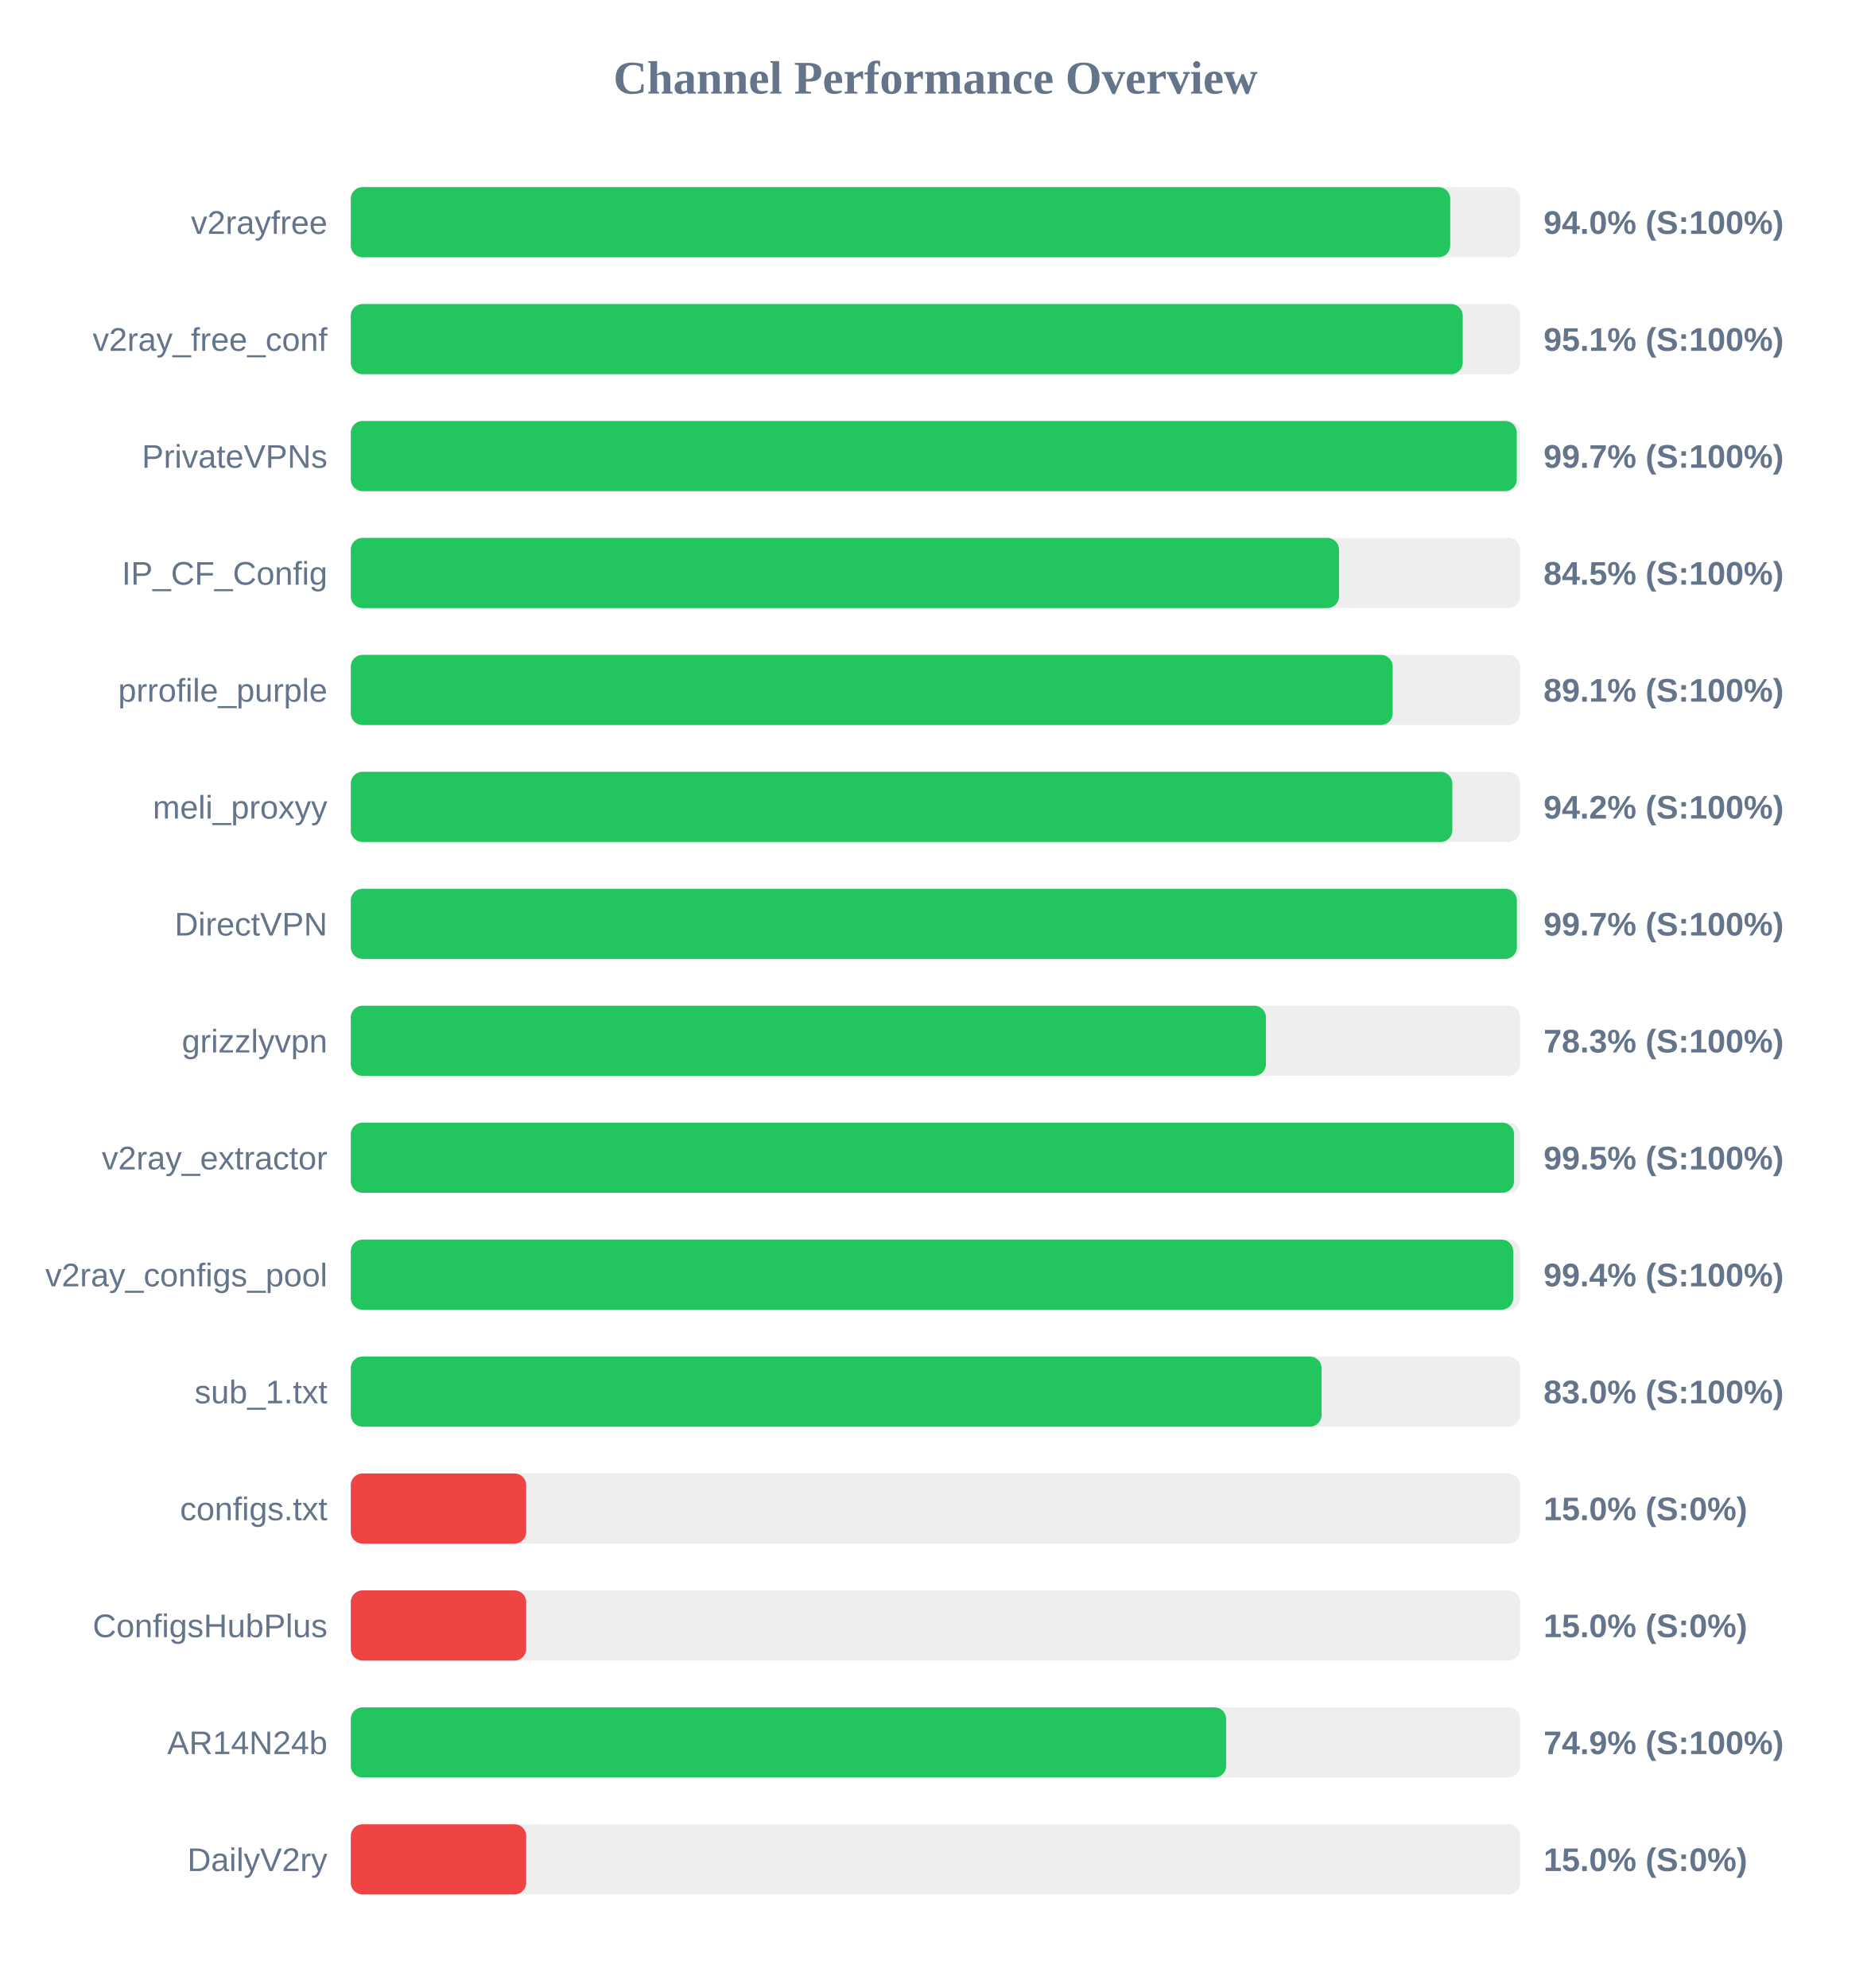
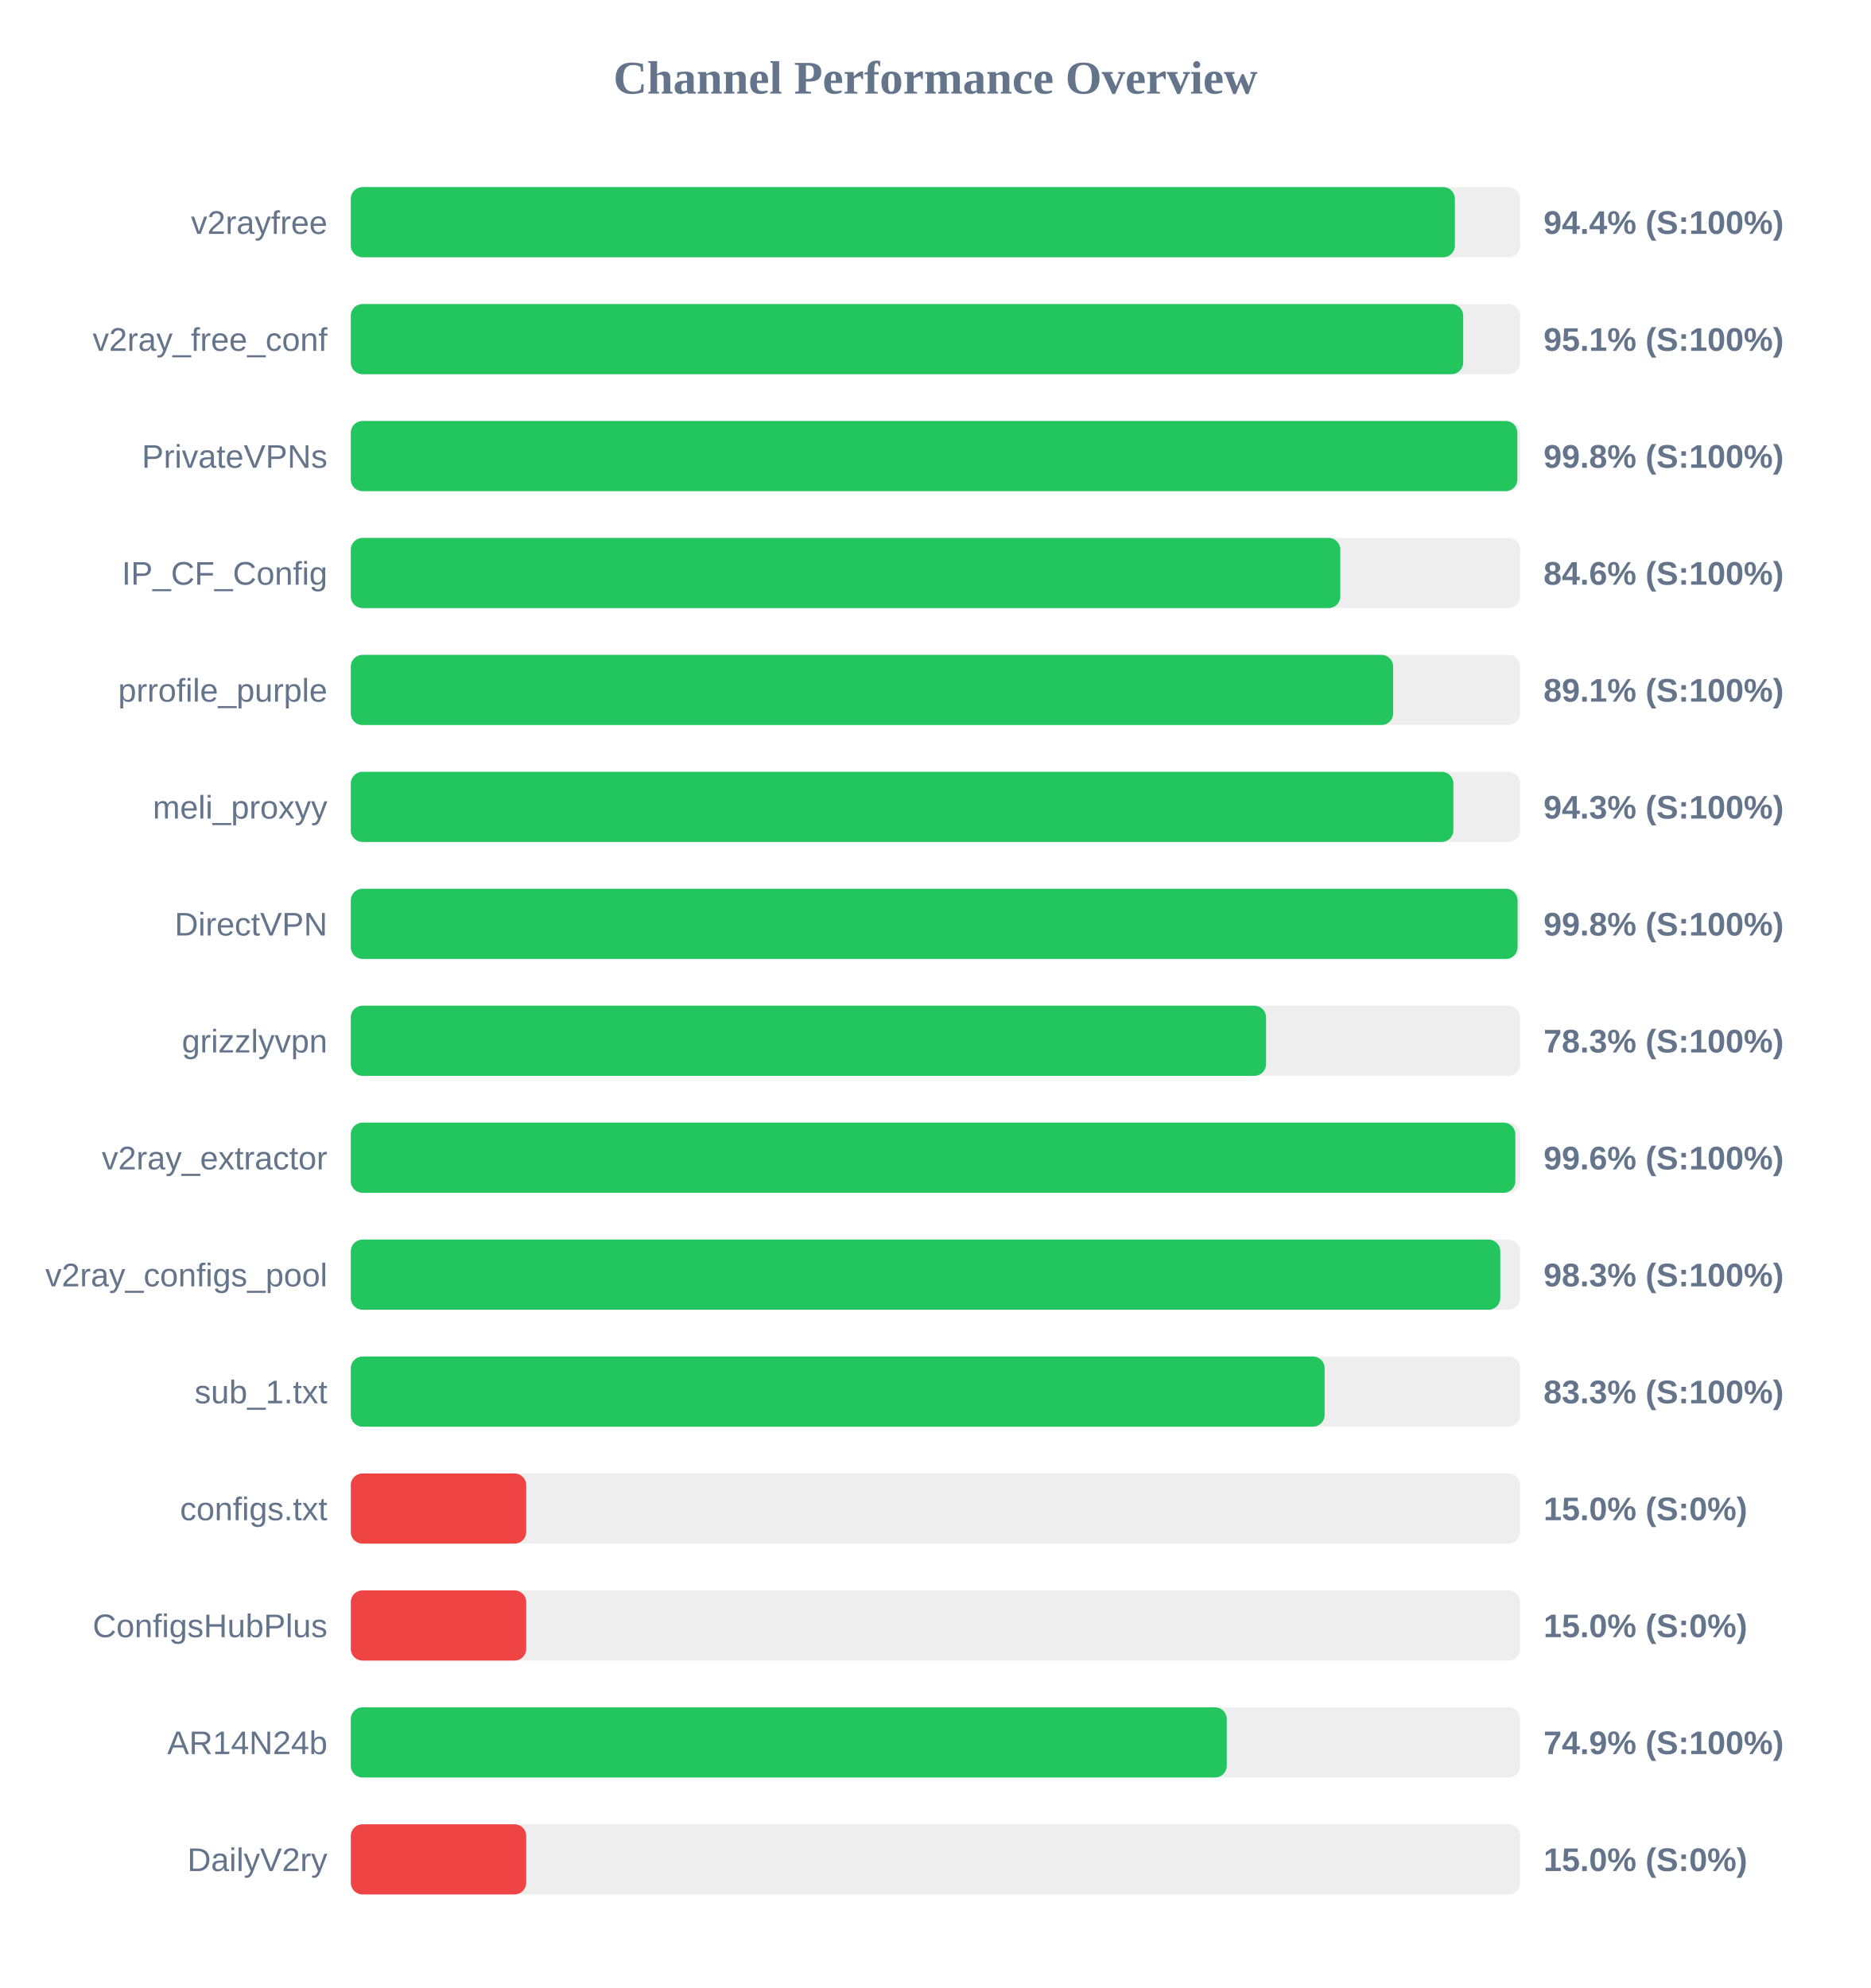
<svg xmlns="http://www.w3.org/2000/svg" width="800" height="850" version="1.1">
  <style>
        .row { font: 14px Arial; fill: #64748b; }
        .score { font: bold 14px Arial; fill: #64748b; }
    </style>
  <text x="400" y="40" text-anchor="middle" font-size="20px" font-weight="bold" fill="#64748b">Channel Performance Overview</text>
  <rect x="150" y="80" width="500" height="30" fill="#eee" rx="5" />
-   <rect x="150" y="80" width="470.1" height="30" fill="#22c55e" rx="5" />
+   <rect x="150" y="80" width="472.1" height="30" fill="#22c55e" rx="5" />
  <text x="140" y="100" text-anchor="end" class="row">v2rayfree</text>
-   <text x="660" y="100" text-anchor="start" class="score">94.0% (S:100%)</text>
+   <text x="660" y="100" text-anchor="start" class="score">94.4% (S:100%)</text>
  <rect x="150" y="130" width="500" height="30" fill="#eee" rx="5" />
-   <rect x="150" y="130" width="475.45" height="30" fill="#22c55e" rx="5" />
+   <rect x="150" y="130" width="475.65" height="30" fill="#22c55e" rx="5" />
  <text x="140" y="150" text-anchor="end" class="row">v2ray_free_conf</text>
  <text x="660" y="150" text-anchor="start" class="score">95.1% (S:100%)</text>
  <rect x="150" y="180" width="500" height="30" fill="#eee" rx="5" />
-   <rect x="150" y="180" width="498.55" height="30" fill="#22c55e" rx="5" />
+   <rect x="150" y="180" width="498.8" height="30" fill="#22c55e" rx="5" />
  <text x="140" y="200" text-anchor="end" class="row">PrivateVPNs</text>
-   <text x="660" y="200" text-anchor="start" class="score">99.7% (S:100%)</text>
+   <text x="660" y="200" text-anchor="start" class="score">99.8% (S:100%)</text>
  <rect x="150" y="230" width="500" height="30" fill="#eee" rx="5" />
-   <rect x="150" y="230" width="422.55" height="30" fill="#22c55e" rx="5" />
+   <rect x="150" y="230" width="423.1" height="30" fill="#22c55e" rx="5" />
  <text x="140" y="250" text-anchor="end" class="row">IP_CF_Config</text>
-   <text x="660" y="250" text-anchor="start" class="score">84.5% (S:100%)</text>
+   <text x="660" y="250" text-anchor="start" class="score">84.6% (S:100%)</text>
  <rect x="150" y="280" width="500" height="30" fill="#eee" rx="5" />
-   <rect x="150" y="280" width="445.5" height="30" fill="#22c55e" rx="5" />
+   <rect x="150" y="280" width="445.7" height="30" fill="#22c55e" rx="5" />
  <text x="140" y="300" text-anchor="end" class="row">prrofile_purple</text>
  <text x="660" y="300" text-anchor="start" class="score">89.1% (S:100%)</text>
  <rect x="150" y="330" width="500" height="30" fill="#eee" rx="5" />
-   <rect x="150" y="330" width="471.0" height="30" fill="#22c55e" rx="5" />
+   <rect x="150" y="330" width="471.45" height="30" fill="#22c55e" rx="5" />
  <text x="140" y="350" text-anchor="end" class="row">meli_proxyy</text>
-   <text x="660" y="350" text-anchor="start" class="score">94.2% (S:100%)</text>
+   <text x="660" y="350" text-anchor="start" class="score">94.3% (S:100%)</text>
  <rect x="150" y="380" width="500" height="30" fill="#eee" rx="5" />
-   <rect x="150" y="380" width="498.6" height="30" fill="#22c55e" rx="5" />
+   <rect x="150" y="380" width="498.9" height="30" fill="#22c55e" rx="5" />
  <text x="140" y="400" text-anchor="end" class="row">DirectVPN</text>
-   <text x="660" y="400" text-anchor="start" class="score">99.7% (S:100%)</text>
+   <text x="660" y="400" text-anchor="start" class="score">99.8% (S:100%)</text>
  <rect x="150" y="430" width="500" height="30" fill="#eee" rx="5" />
-   <rect x="150" y="430" width="391.3" height="30" fill="#22c55e" rx="5" />
+   <rect x="150" y="430" width="391.35" height="30" fill="#22c55e" rx="5" />
  <text x="140" y="450" text-anchor="end" class="row">grizzlyvpn</text>
  <text x="660" y="450" text-anchor="start" class="score">78.3% (S:100%)</text>
  <rect x="150" y="480" width="500" height="30" fill="#eee" rx="5" />
-   <rect x="150" y="480" width="497.4" height="30" fill="#22c55e" rx="5" />
+   <rect x="150" y="480" width="497.95" height="30" fill="#22c55e" rx="5" />
  <text x="140" y="500" text-anchor="end" class="row">v2ray_extractor</text>
-   <text x="660" y="500" text-anchor="start" class="score">99.5% (S:100%)</text>
+   <text x="660" y="500" text-anchor="start" class="score">99.6% (S:100%)</text>
  <rect x="150" y="530" width="500" height="30" fill="#eee" rx="5" />
-   <rect x="150" y="530" width="497.05" height="30" fill="#22c55e" rx="5" />
+   <rect x="150" y="530" width="491.5" height="30" fill="#22c55e" rx="5" />
  <text x="140" y="550" text-anchor="end" class="row">v2ray_configs_pool</text>
-   <text x="660" y="550" text-anchor="start" class="score">99.4% (S:100%)</text>
+   <text x="660" y="550" text-anchor="start" class="score">98.3% (S:100%)</text>
  <rect x="150" y="580" width="500" height="30" fill="#eee" rx="5" />
-   <rect x="150" y="580" width="415.1" height="30" fill="#22c55e" rx="5" />
+   <rect x="150" y="580" width="416.4" height="30" fill="#22c55e" rx="5" />
  <text x="140" y="600" text-anchor="end" class="row">sub_1.txt</text>
-   <text x="660" y="600" text-anchor="start" class="score">83.0% (S:100%)</text>
+   <text x="660" y="600" text-anchor="start" class="score">83.3% (S:100%)</text>
  <rect x="150" y="630" width="500" height="30" fill="#eee" rx="5" />
  <rect x="150" y="630" width="75.0" height="30" fill="#ef4444" rx="5" />
  <text x="140" y="650" text-anchor="end" class="row">configs.txt</text>
  <text x="660" y="650" text-anchor="start" class="score">15.0% (S:0%)</text>
  <rect x="150" y="680" width="500" height="30" fill="#eee" rx="5" />
  <rect x="150" y="680" width="75.0" height="30" fill="#ef4444" rx="5" />
  <text x="140" y="700" text-anchor="end" class="row">ConfigsHubPlus</text>
  <text x="660" y="700" text-anchor="start" class="score">15.0% (S:0%)</text>
  <rect x="150" y="730" width="500" height="30" fill="#eee" rx="5" />
-   <rect x="150" y="730" width="374.3" height="30" fill="#22c55e" rx="5" />
+   <rect x="150" y="730" width="374.55" height="30" fill="#22c55e" rx="5" />
  <text x="140" y="750" text-anchor="end" class="row">AR14N24b</text>
  <text x="660" y="750" text-anchor="start" class="score">74.9% (S:100%)</text>
  <rect x="150" y="780" width="500" height="30" fill="#eee" rx="5" />
  <rect x="150" y="780" width="75.0" height="30" fill="#ef4444" rx="5" />
  <text x="140" y="800" text-anchor="end" class="row">DailyV2ry</text>
  <text x="660" y="800" text-anchor="start" class="score">15.0% (S:0%)</text>
</svg>
